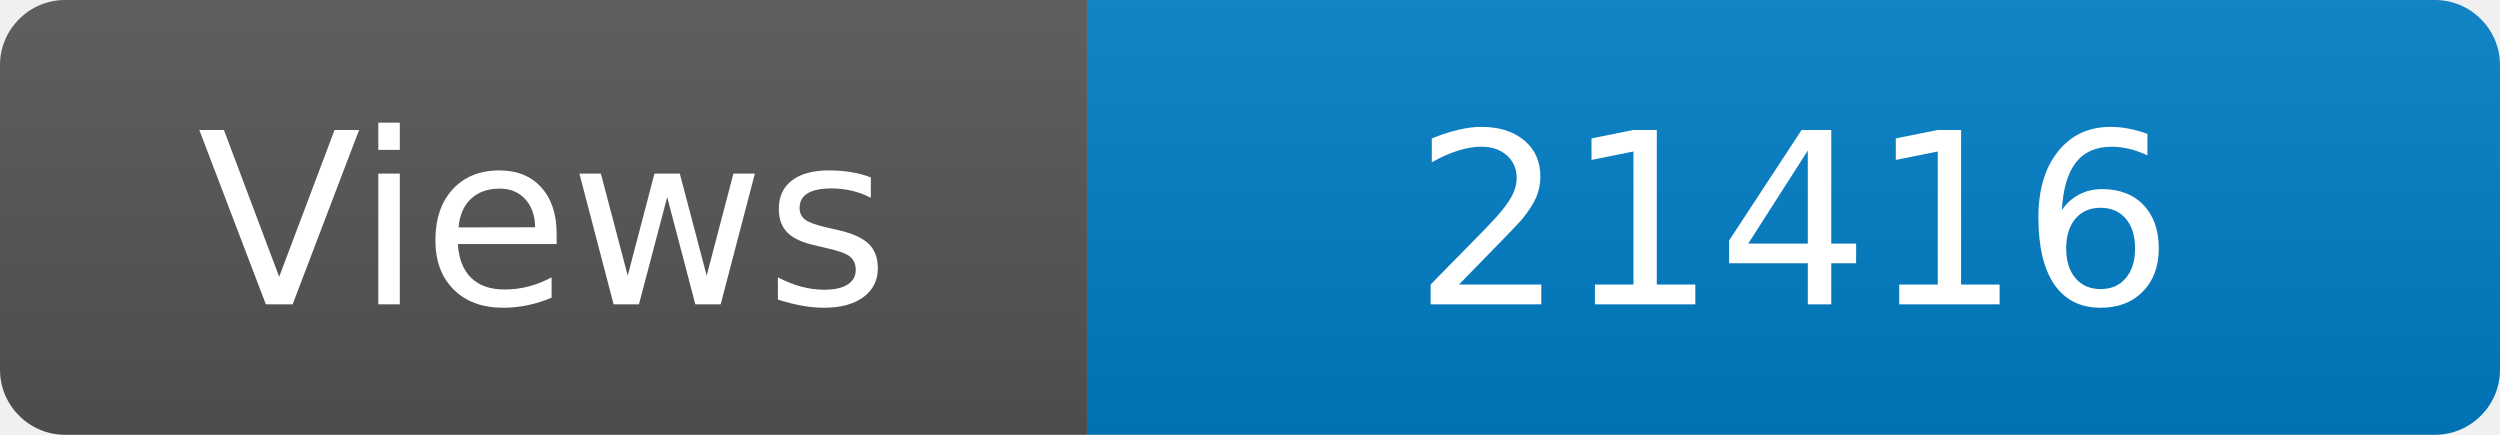
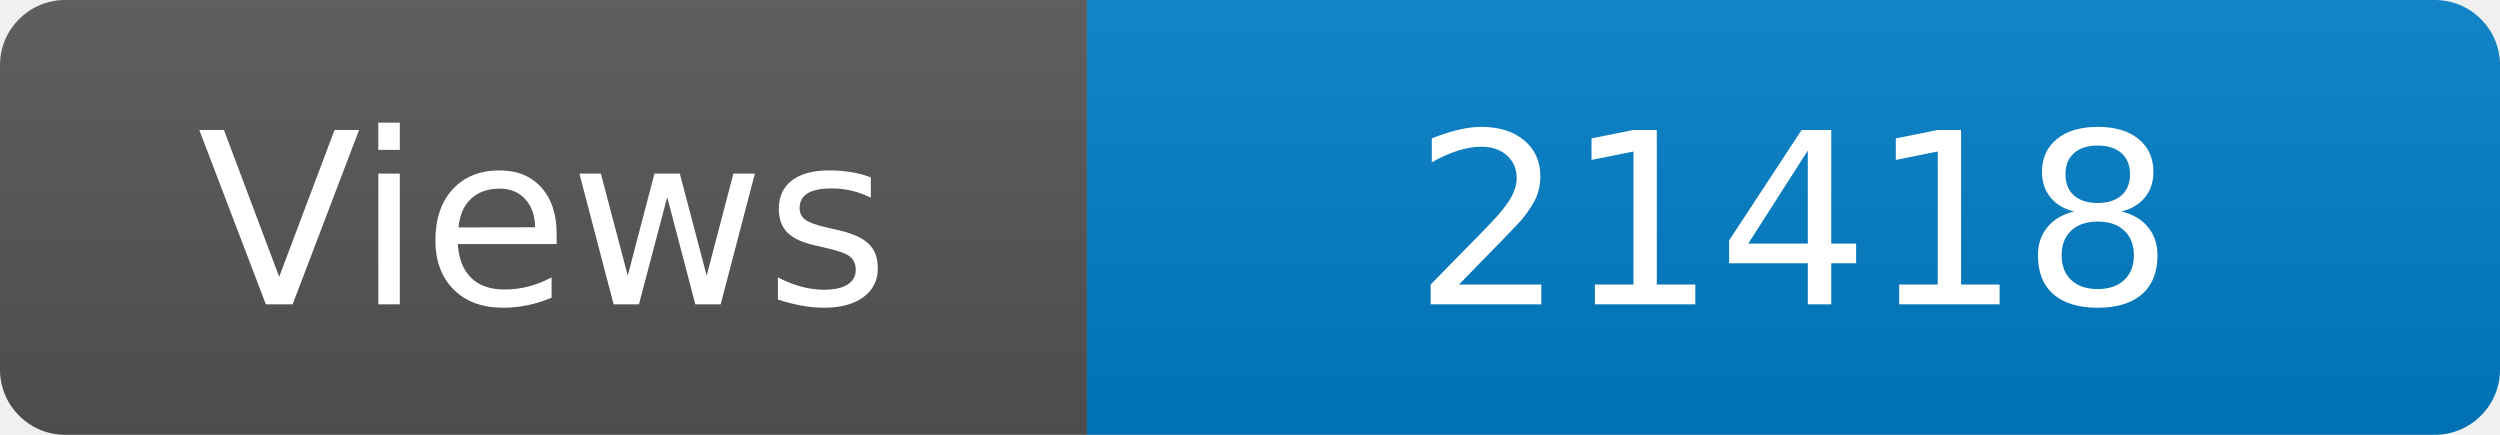
<svg xmlns="http://www.w3.org/2000/svg" width="115" height="20" role="img" aria-label="Maintained?: yes">
  <linearGradient id="s" x2="0" y2="100%">
    <stop offset="0" stop-color="#bbb" stop-opacity=".1" />
    <stop offset="1" stop-opacity=".1" />
  </linearGradient>
  <clipPath id="r">
    <rect width="115" height="20" rx="3" fill="#fff" />
  </clipPath>
  <g clip-path="url(#r)">
    <rect width="50" height="20" fill="#555" />
    <rect x="50" width="160" height="20" fill="#007ec6" />
    <rect width="115" height="20" fill="url(#s)" />
  </g>
  <g fill="#fff" text-anchor="middle" font-family="Verdana,Geneva,DejaVu Sans,sans-serif" font-size="110">
    <text x="250" y="140" transform="scale(.1)" fill="#fff">Views</text>
-     <text x="825" y="140" transform="scale(.1)" fill="#fff">21416</text>
+     <text x="825" y="140" transform="scale(.1)" fill="#fff">21418</text>
  </g>
</svg>
